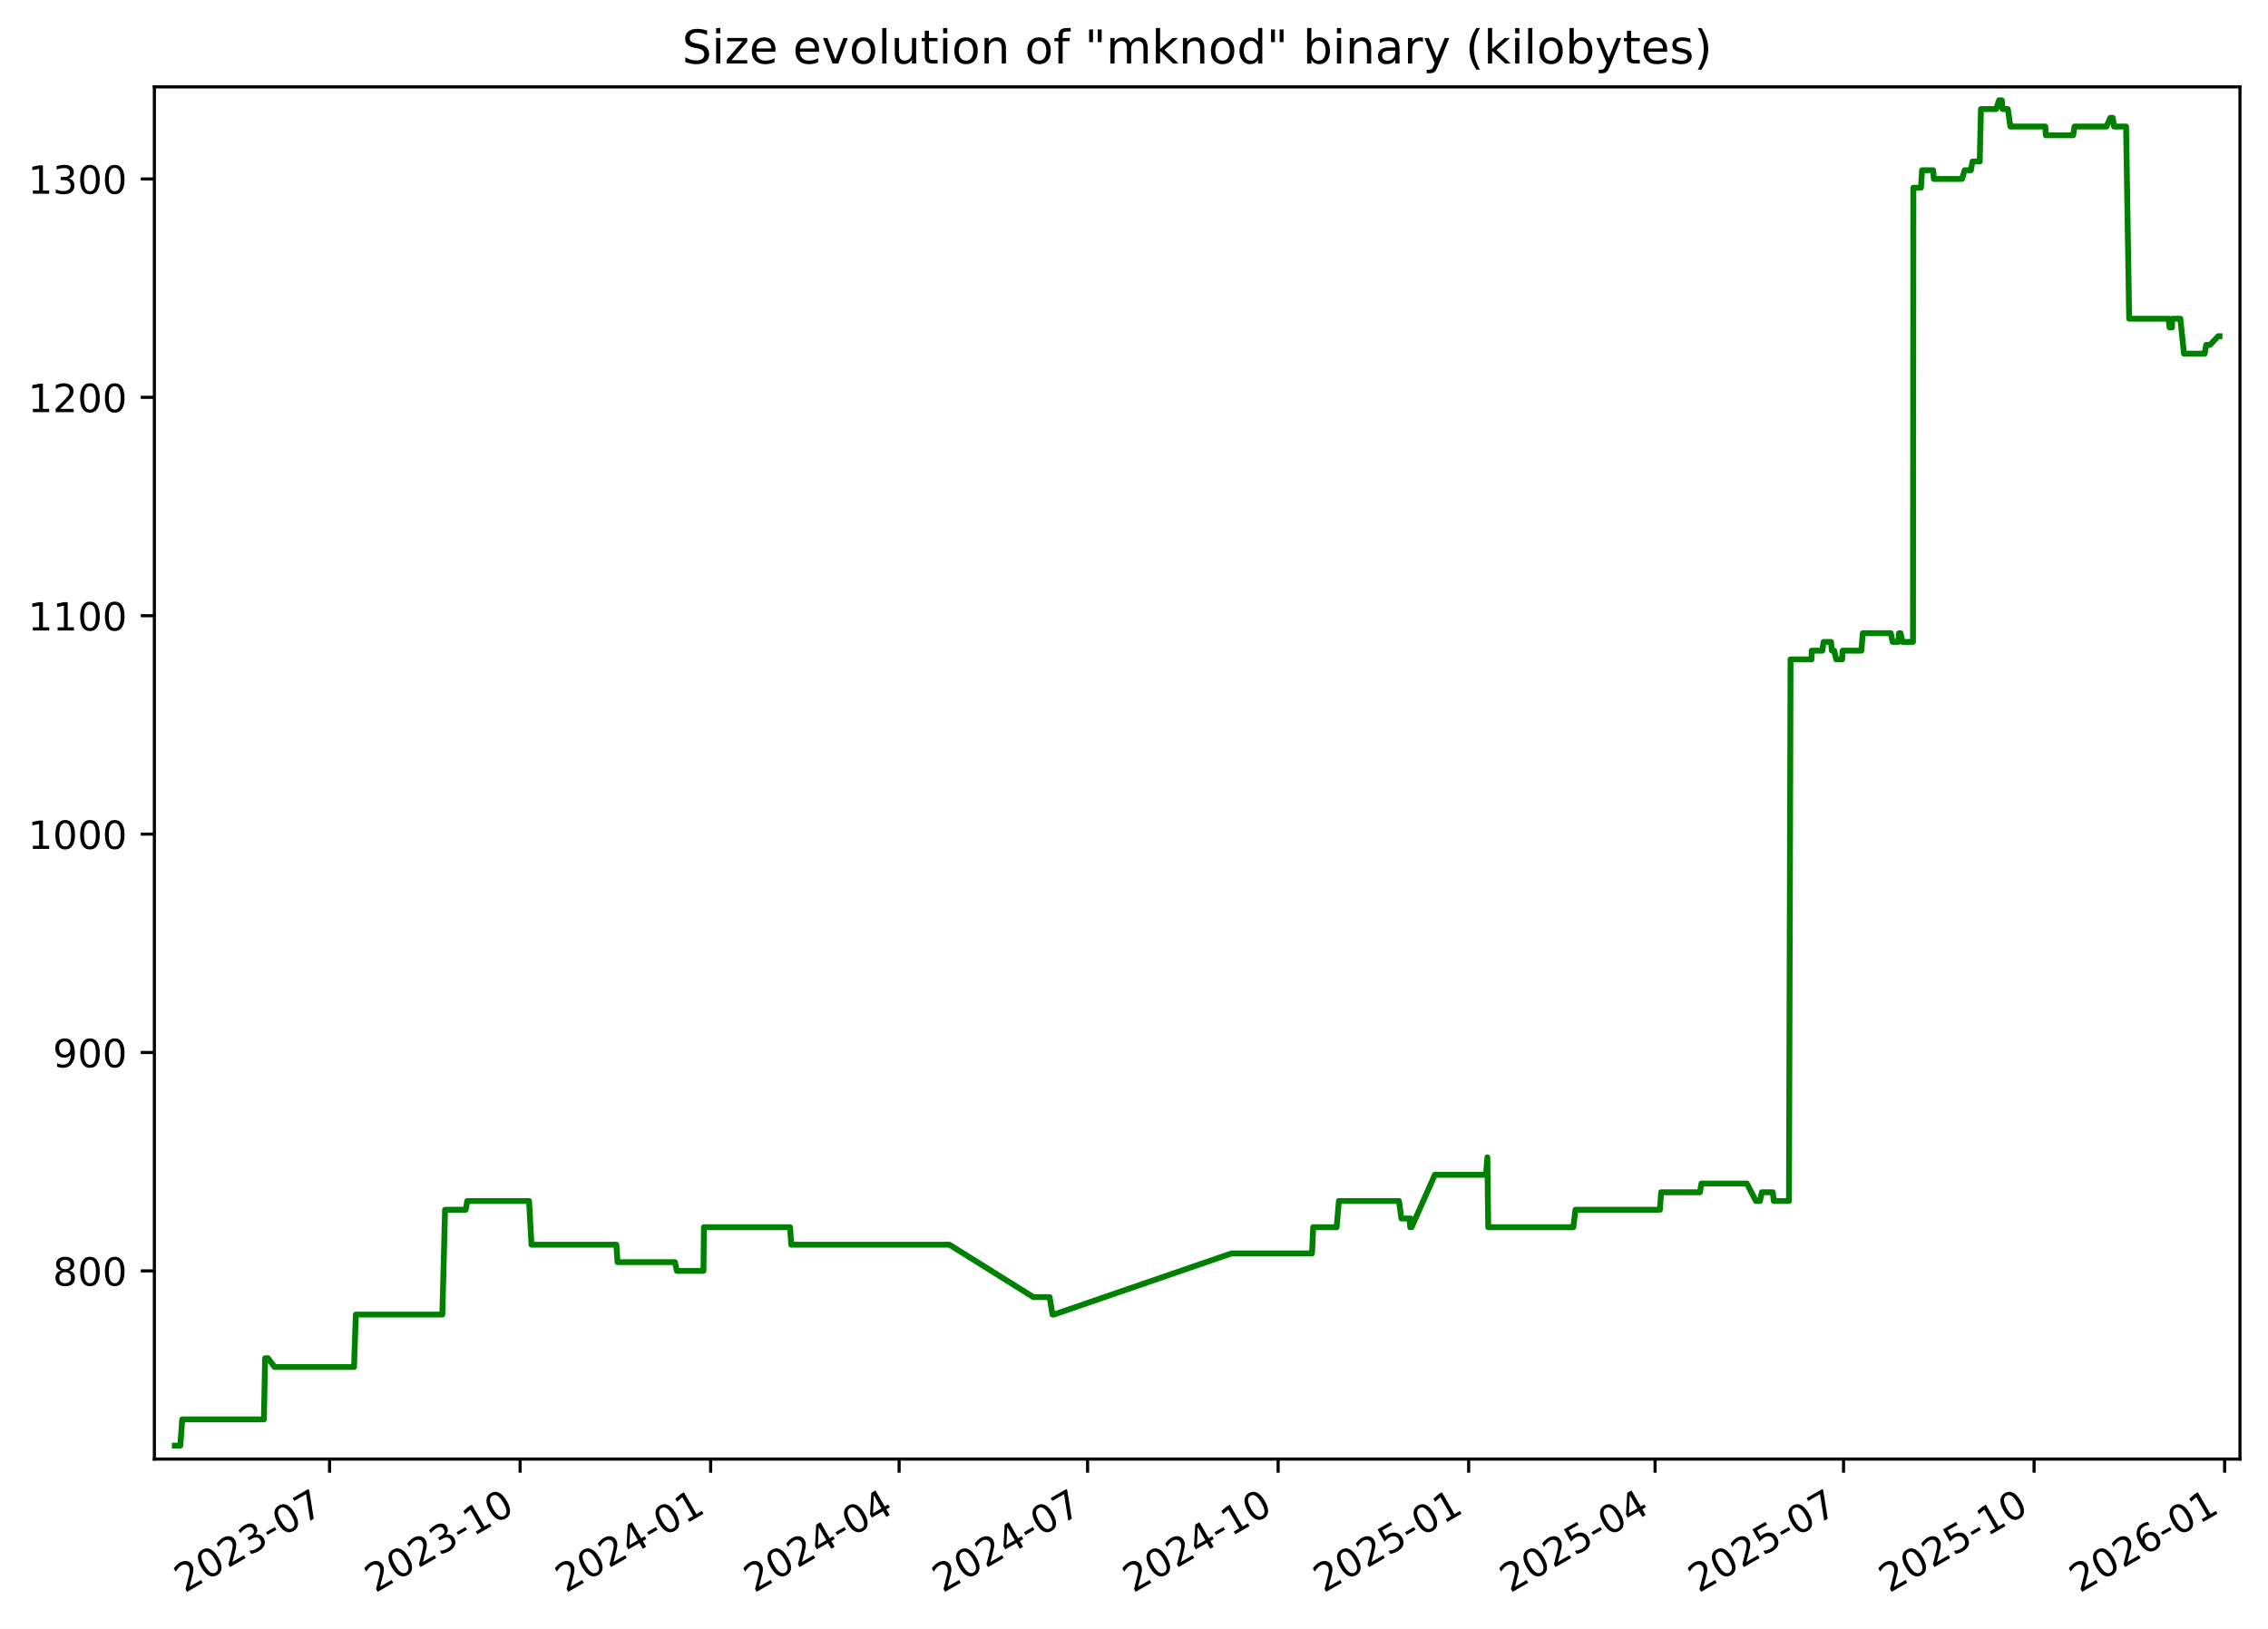
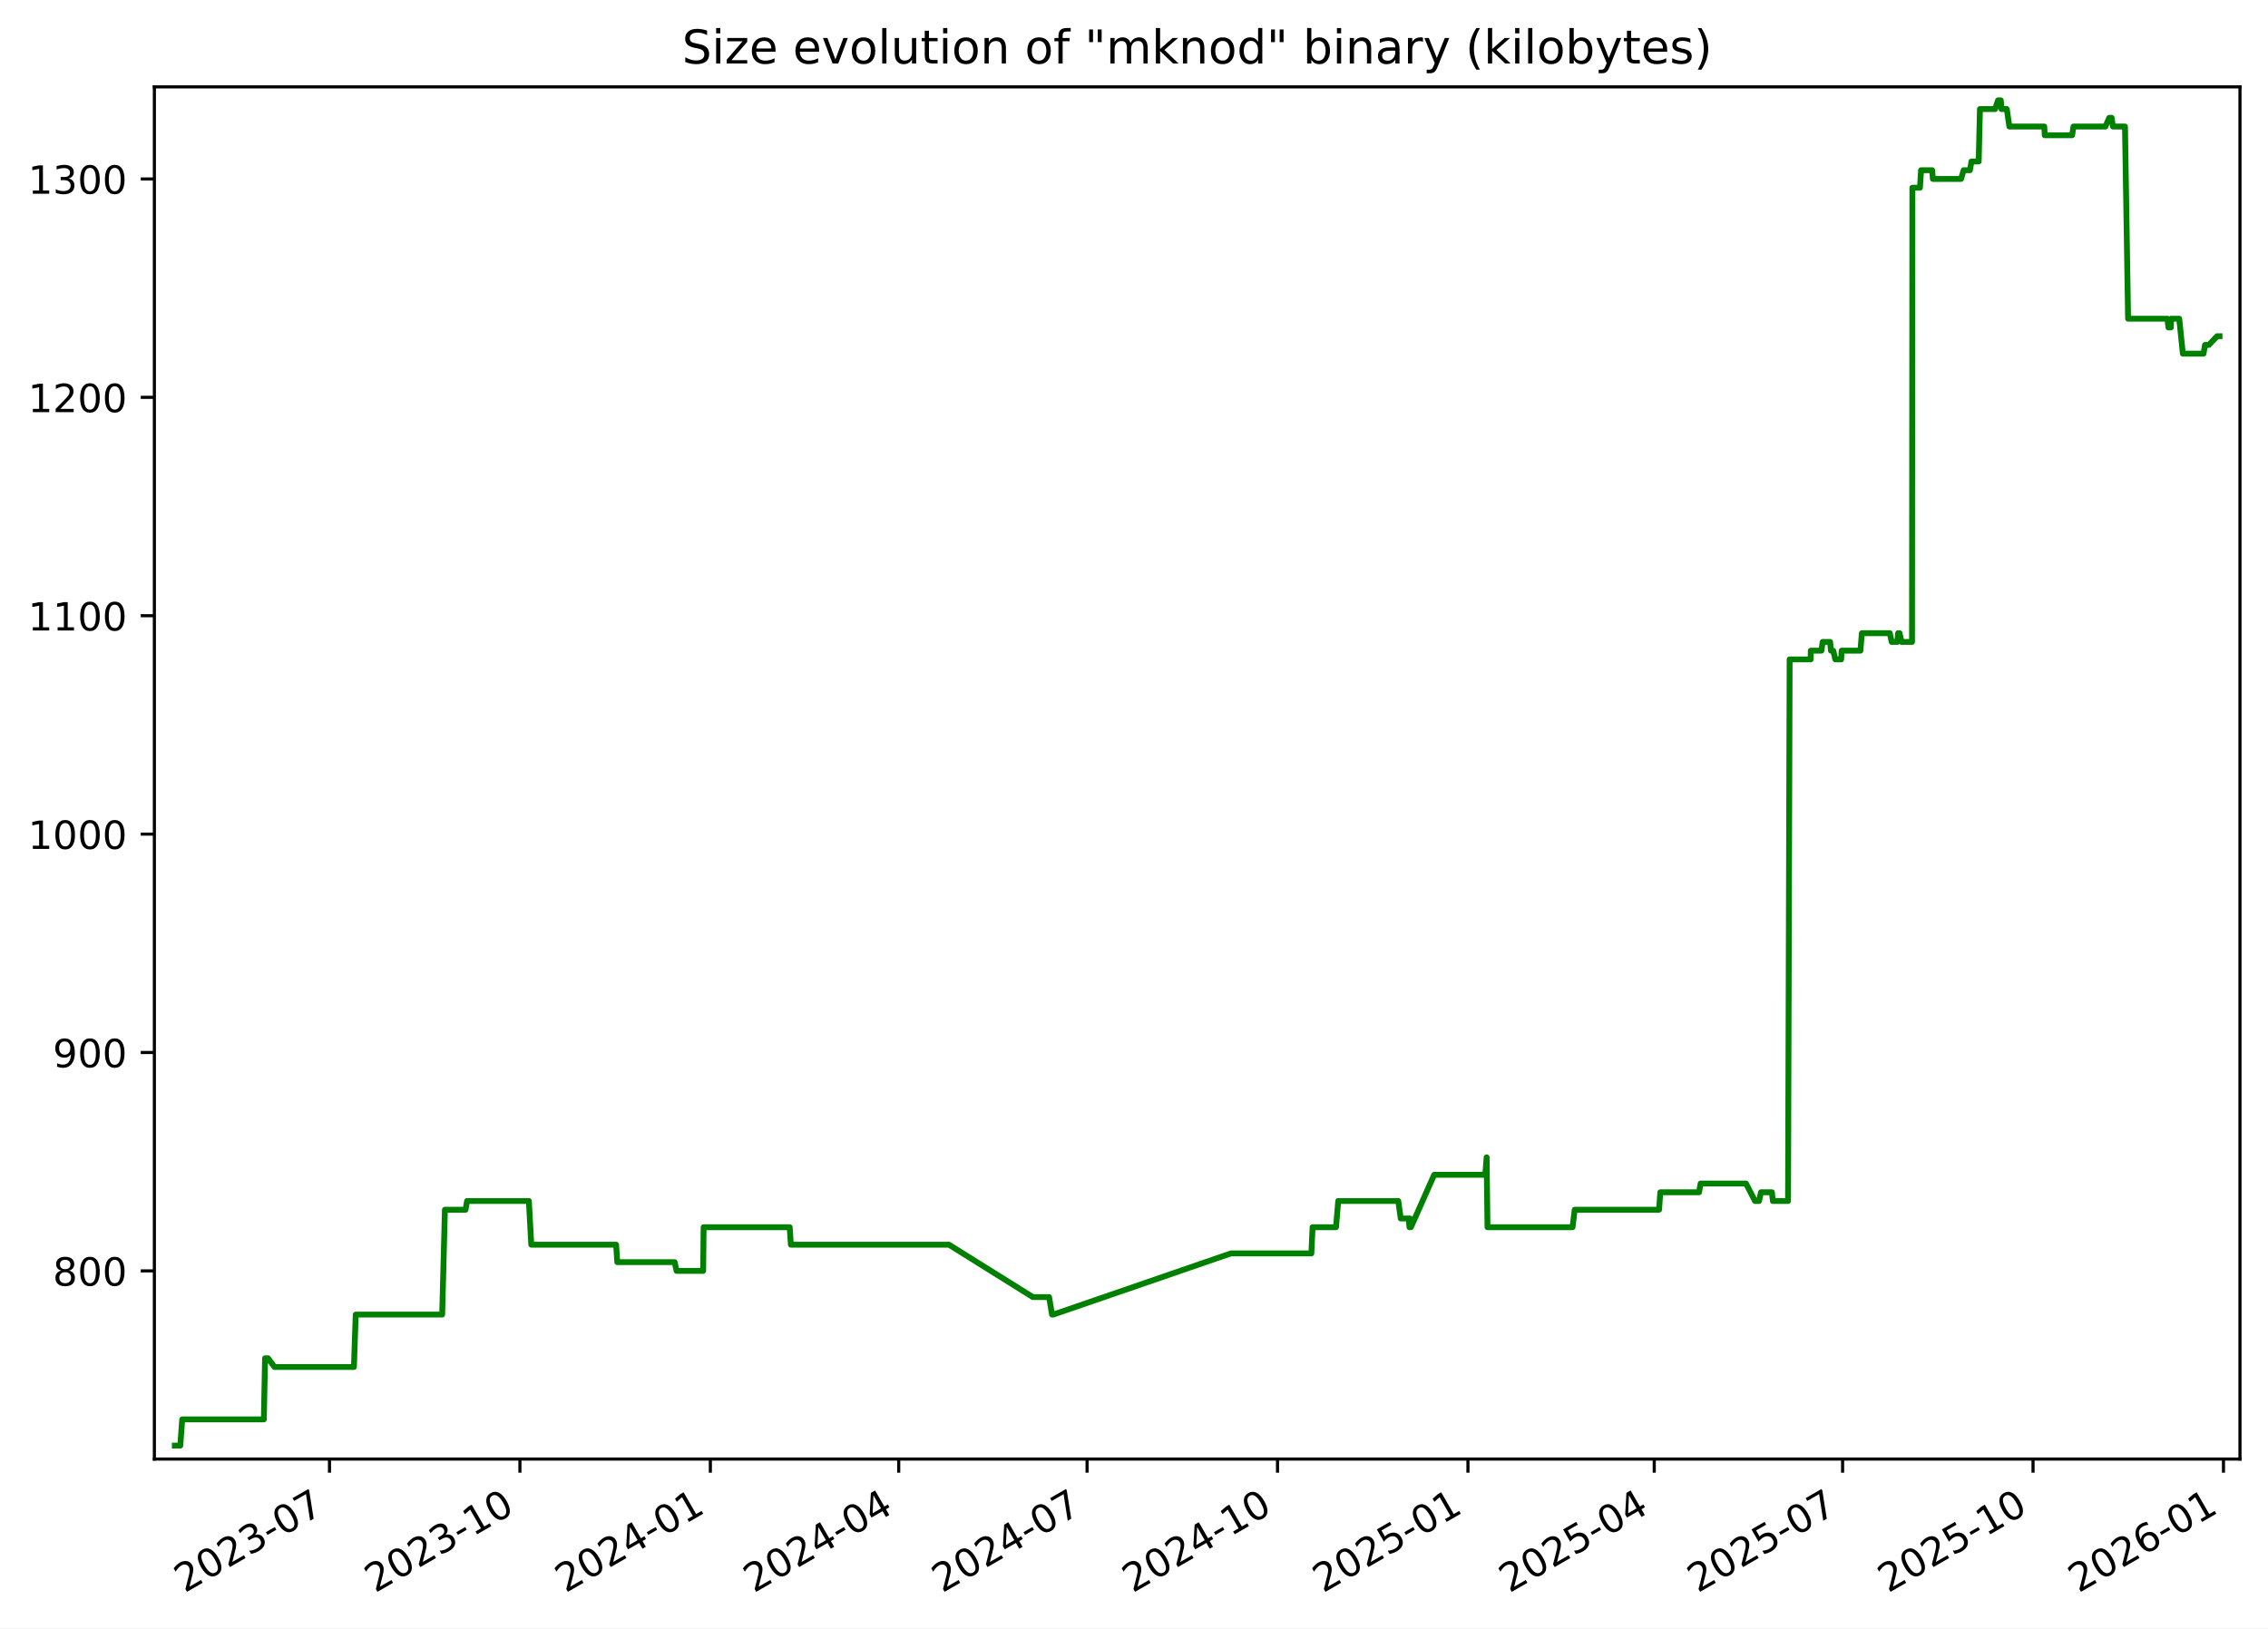
<svg xmlns="http://www.w3.org/2000/svg" xmlns:xlink="http://www.w3.org/1999/xlink" width="582.53pt" height="418.303pt" viewBox="0 0 582.53 418.303" version="1.1">
  <defs>
    <style type="text/css">*{stroke-linejoin: round; stroke-linecap: butt}</style>
  </defs>
  <g id="figure_1">
    <g id="patch_1">
      <path d="M -0 418.303  L 582.53 418.303  L 582.53 0  L -0 0  z " style="fill: #ffffff" />
    </g>
    <g id="axes_1">
      <g id="patch_2">
        <path d="M 39.65 374.83  L 575.33 374.83  L 575.33 22.318  L 39.65 22.318  z " style="fill: #ffffff" />
      </g>
      <g id="matplotlib.axis_1">
        <g id="xtick_1">
          <g id="line2d_1">
            <defs>
-               <path id="m77b5cf4327" d="M 0 0  L 0 3.5  " style="stroke: #000000; stroke-width: 0.8" />
+               <path id="m30f17a9d80" d="M 0 0  L 0 3.5  " style="stroke: #000000; stroke-width: 0.8" />
            </defs>
            <g>
-               <use xlink:href="#m77b5cf4327" x="84.65" y="374.83" style="stroke: #000000; stroke-width: 0.8" />
+               <use xlink:href="#m30f17a9d80" x="84.627" y="374.83" style="stroke: #000000; stroke-width: 0.8" />
            </g>
          </g>
          <g id="text_1">
-             <g transform="translate(47.42489 409.302) rotate(-30) scale(0.1 -0.1)">
+             <g transform="translate(47.40258 409.302) rotate(-30) scale(0.1 -0.1)">
              <defs>
                <path id="DejaVuSans-32" d="M 1228 531  L 3431 531  L 3431 0  L 469 0  L 469 531  Q 828 903 1448 1529  Q 2069 2156 2228 2338  Q 2531 2678 2651 2914  Q 2772 3150 2772 3378  Q 2772 3750 2511 3984  Q 2250 4219 1831 4219  Q 1534 4219 1204 4116  Q 875 4013 500 3803  L 500 4441  Q 881 4594 1212 4672  Q 1544 4750 1819 4750  Q 2544 4750 2975 4387  Q 3406 4025 3406 3419  Q 3406 3131 3298 2873  Q 3191 2616 2906 2266  Q 2828 2175 2409 1742  Q 1991 1309 1228 531  z " transform="scale(0.015625)" />
                <path id="DejaVuSans-30" d="M 2034 4250  Q 1547 4250 1301 3770  Q 1056 3291 1056 2328  Q 1056 1369 1301 889  Q 1547 409 2034 409  Q 2525 409 2770 889  Q 3016 1369 3016 2328  Q 3016 3291 2770 3770  Q 2525 4250 2034 4250  z M 2034 4750  Q 2819 4750 3233 4129  Q 3647 3509 3647 2328  Q 3647 1150 3233 529  Q 2819 -91 2034 -91  Q 1250 -91 836 529  Q 422 1150 422 2328  Q 422 3509 836 4129  Q 1250 4750 2034 4750  z " transform="scale(0.015625)" />
                <path id="DejaVuSans-33" d="M 2597 2516  Q 3050 2419 3304 2112  Q 3559 1806 3559 1356  Q 3559 666 3084 287  Q 2609 -91 1734 -91  Q 1441 -91 1130 -33  Q 819 25 488 141  L 488 750  Q 750 597 1062 519  Q 1375 441 1716 441  Q 2309 441 2620 675  Q 2931 909 2931 1356  Q 2931 1769 2642 2001  Q 2353 2234 1838 2234  L 1294 2234  L 1294 2753  L 1863 2753  Q 2328 2753 2575 2939  Q 2822 3125 2822 3475  Q 2822 3834 2567 4026  Q 2313 4219 1838 4219  Q 1578 4219 1281 4162  Q 984 4106 628 3988  L 628 4550  Q 988 4650 1302 4700  Q 1616 4750 1894 4750  Q 2613 4750 3031 4423  Q 3450 4097 3450 3541  Q 3450 3153 3228 2886  Q 3006 2619 2597 2516  z " transform="scale(0.015625)" />
                <path id="DejaVuSans-2d" d="M 313 2009  L 1997 2009  L 1997 1497  L 313 1497  L 313 2009  z " transform="scale(0.015625)" />
                <path id="DejaVuSans-37" d="M 525 4666  L 3525 4666  L 3525 4397  L 1831 0  L 1172 0  L 2766 4134  L 525 4134  L 525 4666  z " transform="scale(0.015625)" />
              </defs>
              <use xlink:href="#DejaVuSans-32" />
              <use xlink:href="#DejaVuSans-30" x="63.623" />
              <use xlink:href="#DejaVuSans-32" x="127.246" />
              <use xlink:href="#DejaVuSans-33" x="190.869" />
              <use xlink:href="#DejaVuSans-2d" x="254.492" />
              <use xlink:href="#DejaVuSans-30" x="290.576" />
              <use xlink:href="#DejaVuSans-37" x="354.199" />
            </g>
          </g>
        </g>
        <g id="xtick_2">
          <g id="line2d_2">
            <g>
-               <use xlink:href="#m77b5cf4327" x="133.59" y="374.83" style="stroke: #000000; stroke-width: 0.8" />
+               <use xlink:href="#m30f17a9d80" x="133.54" y="374.83" style="stroke: #000000; stroke-width: 0.8" />
            </g>
          </g>
          <g id="text_2">
-             <g transform="translate(96.3647 409.302) rotate(-30) scale(0.1 -0.1)">
+             <g transform="translate(96.31493 409.302) rotate(-30) scale(0.1 -0.1)">
              <defs>
                <path id="DejaVuSans-31" d="M 794 531  L 1825 531  L 1825 4091  L 703 3866  L 703 4441  L 1819 4666  L 2450 4666  L 2450 531  L 3481 531  L 3481 0  L 794 0  L 794 531  z " transform="scale(0.015625)" />
              </defs>
              <use xlink:href="#DejaVuSans-32" />
              <use xlink:href="#DejaVuSans-30" x="63.623" />
              <use xlink:href="#DejaVuSans-32" x="127.246" />
              <use xlink:href="#DejaVuSans-33" x="190.869" />
              <use xlink:href="#DejaVuSans-2d" x="254.492" />
              <use xlink:href="#DejaVuSans-31" x="290.576" />
              <use xlink:href="#DejaVuSans-30" x="354.199" />
            </g>
          </g>
        </g>
        <g id="xtick_3">
          <g id="line2d_3">
            <g>
-               <use xlink:href="#m77b5cf4327" x="182.529" y="374.83" style="stroke: #000000; stroke-width: 0.8" />
+               <use xlink:href="#m30f17a9d80" x="182.452" y="374.83" style="stroke: #000000; stroke-width: 0.8" />
            </g>
          </g>
          <g id="text_3">
-             <g transform="translate(145.3045 409.302) rotate(-30) scale(0.1 -0.1)">
+             <g transform="translate(145.2273 409.302) rotate(-30) scale(0.1 -0.1)">
              <defs>
                <path id="DejaVuSans-34" d="M 2419 4116  L 825 1625  L 2419 1625  L 2419 4116  z M 2253 4666  L 3047 4666  L 3047 1625  L 3713 1625  L 3713 1100  L 3047 1100  L 3047 0  L 2419 0  L 2419 1100  L 313 1100  L 313 1709  L 2253 4666  z " transform="scale(0.015625)" />
              </defs>
              <use xlink:href="#DejaVuSans-32" />
              <use xlink:href="#DejaVuSans-30" x="63.623" />
              <use xlink:href="#DejaVuSans-32" x="127.246" />
              <use xlink:href="#DejaVuSans-34" x="190.869" />
              <use xlink:href="#DejaVuSans-2d" x="254.492" />
              <use xlink:href="#DejaVuSans-30" x="290.576" />
              <use xlink:href="#DejaVuSans-31" x="354.199" />
            </g>
          </g>
        </g>
        <g id="xtick_4">
          <g id="line2d_4">
            <g>
-               <use xlink:href="#m77b5cf4327" x="230.937" y="374.83" style="stroke: #000000; stroke-width: 0.8" />
+               <use xlink:href="#m30f17a9d80" x="230.833" y="374.83" style="stroke: #000000; stroke-width: 0.8" />
            </g>
          </g>
          <g id="text_4">
-             <g transform="translate(193.7124 409.302) rotate(-30) scale(0.1 -0.1)">
+             <g transform="translate(193.608 409.302) rotate(-30) scale(0.1 -0.1)">
              <use xlink:href="#DejaVuSans-32" />
              <use xlink:href="#DejaVuSans-30" x="63.623" />
              <use xlink:href="#DejaVuSans-32" x="127.246" />
              <use xlink:href="#DejaVuSans-34" x="190.869" />
              <use xlink:href="#DejaVuSans-2d" x="254.492" />
              <use xlink:href="#DejaVuSans-30" x="290.576" />
              <use xlink:href="#DejaVuSans-34" x="354.199" />
            </g>
          </g>
        </g>
        <g id="xtick_5">
          <g id="line2d_5">
            <g>
-               <use xlink:href="#m77b5cf4327" x="279.345" y="374.83" style="stroke: #000000; stroke-width: 0.8" />
+               <use xlink:href="#m30f17a9d80" x="279.213" y="374.83" style="stroke: #000000; stroke-width: 0.8" />
            </g>
          </g>
          <g id="text_5">
-             <g transform="translate(242.1202 409.302) rotate(-30) scale(0.1 -0.1)">
+             <g transform="translate(241.9887 409.302) rotate(-30) scale(0.1 -0.1)">
              <use xlink:href="#DejaVuSans-32" />
              <use xlink:href="#DejaVuSans-30" x="63.623" />
              <use xlink:href="#DejaVuSans-32" x="127.246" />
              <use xlink:href="#DejaVuSans-34" x="190.869" />
              <use xlink:href="#DejaVuSans-2d" x="254.492" />
              <use xlink:href="#DejaVuSans-30" x="290.576" />
              <use xlink:href="#DejaVuSans-37" x="354.199" />
            </g>
          </g>
        </g>
        <g id="xtick_6">
          <g id="line2d_6">
            <g>
-               <use xlink:href="#m77b5cf4327" x="328.285" y="374.83" style="stroke: #000000; stroke-width: 0.8" />
+               <use xlink:href="#m30f17a9d80" x="328.126" y="374.83" style="stroke: #000000; stroke-width: 0.8" />
            </g>
          </g>
          <g id="text_6">
-             <g transform="translate(291.06 409.302) rotate(-30) scale(0.1 -0.1)">
+             <g transform="translate(290.901 409.302) rotate(-30) scale(0.1 -0.1)">
              <use xlink:href="#DejaVuSans-32" />
              <use xlink:href="#DejaVuSans-30" x="63.623" />
              <use xlink:href="#DejaVuSans-32" x="127.246" />
              <use xlink:href="#DejaVuSans-34" x="190.869" />
              <use xlink:href="#DejaVuSans-2d" x="254.492" />
              <use xlink:href="#DejaVuSans-31" x="290.576" />
              <use xlink:href="#DejaVuSans-30" x="354.199" />
            </g>
          </g>
        </g>
        <g id="xtick_7">
          <g id="line2d_7">
            <g>
-               <use xlink:href="#m77b5cf4327" x="377.225" y="374.83" style="stroke: #000000; stroke-width: 0.8" />
+               <use xlink:href="#m30f17a9d80" x="377.038" y="374.83" style="stroke: #000000; stroke-width: 0.8" />
            </g>
          </g>
          <g id="text_7">
-             <g transform="translate(339.9998 409.302) rotate(-30) scale(0.1 -0.1)">
+             <g transform="translate(339.8134 409.302) rotate(-30) scale(0.1 -0.1)">
              <defs>
                <path id="DejaVuSans-35" d="M 691 4666  L 3169 4666  L 3169 4134  L 1269 4134  L 1269 2991  Q 1406 3038 1543 3061  Q 1681 3084 1819 3084  Q 2600 3084 3056 2656  Q 3513 2228 3513 1497  Q 3513 744 3044 326  Q 2575 -91 1722 -91  Q 1428 -91 1123 -41  Q 819 9 494 109  L 494 744  Q 775 591 1075 516  Q 1375 441 1709 441  Q 2250 441 2565 725  Q 2881 1009 2881 1497  Q 2881 1984 2565 2268  Q 2250 2553 1709 2553  Q 1456 2553 1204 2497  Q 953 2441 691 2322  L 691 4666  z " transform="scale(0.015625)" />
              </defs>
              <use xlink:href="#DejaVuSans-32" />
              <use xlink:href="#DejaVuSans-30" x="63.623" />
              <use xlink:href="#DejaVuSans-32" x="127.246" />
              <use xlink:href="#DejaVuSans-35" x="190.869" />
              <use xlink:href="#DejaVuSans-2d" x="254.492" />
              <use xlink:href="#DejaVuSans-30" x="290.576" />
              <use xlink:href="#DejaVuSans-31" x="354.199" />
            </g>
          </g>
        </g>
        <g id="xtick_8">
          <g id="line2d_8">
            <g>
-               <use xlink:href="#m77b5cf4327" x="425.101" y="374.83" style="stroke: #000000; stroke-width: 0.8" />
+               <use xlink:href="#m30f17a9d80" x="424.887" y="374.83" style="stroke: #000000; stroke-width: 0.8" />
            </g>
          </g>
          <g id="text_8">
-             <g transform="translate(387.8757 409.302) rotate(-30) scale(0.1 -0.1)">
+             <g transform="translate(387.6624 409.302) rotate(-30) scale(0.1 -0.1)">
              <use xlink:href="#DejaVuSans-32" />
              <use xlink:href="#DejaVuSans-30" x="63.623" />
              <use xlink:href="#DejaVuSans-32" x="127.246" />
              <use xlink:href="#DejaVuSans-35" x="190.869" />
              <use xlink:href="#DejaVuSans-2d" x="254.492" />
              <use xlink:href="#DejaVuSans-30" x="290.576" />
              <use xlink:href="#DejaVuSans-34" x="354.199" />
            </g>
          </g>
        </g>
        <g id="xtick_9">
          <g id="line2d_9">
            <g>
-               <use xlink:href="#m77b5cf4327" x="473.508" y="374.83" style="stroke: #000000; stroke-width: 0.8" />
+               <use xlink:href="#m30f17a9d80" x="473.268" y="374.83" style="stroke: #000000; stroke-width: 0.8" />
            </g>
          </g>
          <g id="text_9">
-             <g transform="translate(436.2836 409.302) rotate(-30) scale(0.1 -0.1)">
+             <g transform="translate(436.0431 409.302) rotate(-30) scale(0.1 -0.1)">
              <use xlink:href="#DejaVuSans-32" />
              <use xlink:href="#DejaVuSans-30" x="63.623" />
              <use xlink:href="#DejaVuSans-32" x="127.246" />
              <use xlink:href="#DejaVuSans-35" x="190.869" />
              <use xlink:href="#DejaVuSans-2d" x="254.492" />
              <use xlink:href="#DejaVuSans-30" x="290.576" />
              <use xlink:href="#DejaVuSans-37" x="354.199" />
            </g>
          </g>
        </g>
        <g id="xtick_10">
          <g id="line2d_10">
            <g>
-               <use xlink:href="#m77b5cf4327" x="522.448" y="374.83" style="stroke: #000000; stroke-width: 0.8" />
+               <use xlink:href="#m30f17a9d80" x="522.18" y="374.83" style="stroke: #000000; stroke-width: 0.8" />
            </g>
          </g>
          <g id="text_10">
-             <g transform="translate(485.2234 409.302) rotate(-30) scale(0.1 -0.1)">
+             <g transform="translate(484.9554 409.302) rotate(-30) scale(0.1 -0.1)">
              <use xlink:href="#DejaVuSans-32" />
              <use xlink:href="#DejaVuSans-30" x="63.623" />
              <use xlink:href="#DejaVuSans-32" x="127.246" />
              <use xlink:href="#DejaVuSans-35" x="190.869" />
              <use xlink:href="#DejaVuSans-2d" x="254.492" />
              <use xlink:href="#DejaVuSans-31" x="290.576" />
              <use xlink:href="#DejaVuSans-30" x="354.199" />
            </g>
          </g>
        </g>
        <g id="xtick_11">
          <g id="line2d_11">
            <g>
-               <use xlink:href="#m77b5cf4327" x="571.388" y="374.83" style="stroke: #000000; stroke-width: 0.8" />
+               <use xlink:href="#m30f17a9d80" x="571.093" y="374.83" style="stroke: #000000; stroke-width: 0.8" />
            </g>
          </g>
          <g id="text_11">
-             <g transform="translate(534.1632 409.302) rotate(-30) scale(0.1 -0.1)">
+             <g transform="translate(533.8678 409.302) rotate(-30) scale(0.1 -0.1)">
              <defs>
                <path id="DejaVuSans-36" d="M 2113 2584  Q 1688 2584 1439 2293  Q 1191 2003 1191 1497  Q 1191 994 1439 701  Q 1688 409 2113 409  Q 2538 409 2786 701  Q 3034 994 3034 1497  Q 3034 2003 2786 2293  Q 2538 2584 2113 2584  z M 3366 4563  L 3366 3988  Q 3128 4100 2886 4159  Q 2644 4219 2406 4219  Q 1781 4219 1451 3797  Q 1122 3375 1075 2522  Q 1259 2794 1537 2939  Q 1816 3084 2150 3084  Q 2853 3084 3261 2657  Q 3669 2231 3669 1497  Q 3669 778 3244 343  Q 2819 -91 2113 -91  Q 1303 -91 875 529  Q 447 1150 447 2328  Q 447 3434 972 4092  Q 1497 4750 2381 4750  Q 2619 4750 2861 4703  Q 3103 4656 3366 4563  z " transform="scale(0.015625)" />
              </defs>
              <use xlink:href="#DejaVuSans-32" />
              <use xlink:href="#DejaVuSans-30" x="63.623" />
              <use xlink:href="#DejaVuSans-32" x="127.246" />
              <use xlink:href="#DejaVuSans-36" x="190.869" />
              <use xlink:href="#DejaVuSans-2d" x="254.492" />
              <use xlink:href="#DejaVuSans-30" x="290.576" />
              <use xlink:href="#DejaVuSans-31" x="354.199" />
            </g>
          </g>
        </g>
      </g>
      <g id="matplotlib.axis_2">
        <g id="ytick_1">
          <g id="line2d_12">
            <defs>
-               <path id="m87033169fd" d="M 0 0  L -3.5 0  " style="stroke: #000000; stroke-width: 0.8" />
+               <path id="m7d4cd445e7" d="M 0 0  L -3.5 0  " style="stroke: #000000; stroke-width: 0.8" />
            </defs>
            <g>
-               <use xlink:href="#m87033169fd" x="39.65" y="326.491" style="stroke: #000000; stroke-width: 0.8" />
+               <use xlink:href="#m7d4cd445e7" x="39.65" y="326.491" style="stroke: #000000; stroke-width: 0.8" />
            </g>
          </g>
          <g id="text_12">
            <g transform="translate(13.5625 330.2902) scale(0.1 -0.1)">
              <defs>
                <path id="DejaVuSans-38" d="M 2034 2216  Q 1584 2216 1326 1975  Q 1069 1734 1069 1313  Q 1069 891 1326 650  Q 1584 409 2034 409  Q 2484 409 2743 651  Q 3003 894 3003 1313  Q 3003 1734 2745 1975  Q 2488 2216 2034 2216  z M 1403 2484  Q 997 2584 770 2862  Q 544 3141 544 3541  Q 544 4100 942 4425  Q 1341 4750 2034 4750  Q 2731 4750 3128 4425  Q 3525 4100 3525 3541  Q 3525 3141 3298 2862  Q 3072 2584 2669 2484  Q 3125 2378 3379 2068  Q 3634 1759 3634 1313  Q 3634 634 3220 271  Q 2806 -91 2034 -91  Q 1263 -91 848 271  Q 434 634 434 1313  Q 434 1759 690 2068  Q 947 2378 1403 2484  z M 1172 3481  Q 1172 3119 1398 2916  Q 1625 2713 2034 2713  Q 2441 2713 2670 2916  Q 2900 3119 2900 3481  Q 2900 3844 2670 4047  Q 2441 4250 2034 4250  Q 1625 4250 1398 4047  Q 1172 3844 1172 3481  z " transform="scale(0.015625)" />
              </defs>
              <use xlink:href="#DejaVuSans-38" />
              <use xlink:href="#DejaVuSans-30" x="63.623" />
              <use xlink:href="#DejaVuSans-30" x="127.246" />
            </g>
          </g>
        </g>
        <g id="ytick_2">
          <g id="line2d_13">
            <g>
-               <use xlink:href="#m87033169fd" x="39.65" y="270.387" style="stroke: #000000; stroke-width: 0.8" />
+               <use xlink:href="#m7d4cd445e7" x="39.65" y="270.387" style="stroke: #000000; stroke-width: 0.8" />
            </g>
          </g>
          <g id="text_13">
            <g transform="translate(13.5625 274.1863) scale(0.1 -0.1)">
              <defs>
                <path id="DejaVuSans-39" d="M 703 97  L 703 672  Q 941 559 1184 500  Q 1428 441 1663 441  Q 2288 441 2617 861  Q 2947 1281 2994 2138  Q 2813 1869 2534 1725  Q 2256 1581 1919 1581  Q 1219 1581 811 2004  Q 403 2428 403 3163  Q 403 3881 828 4315  Q 1253 4750 1959 4750  Q 2769 4750 3195 4129  Q 3622 3509 3622 2328  Q 3622 1225 3098 567  Q 2575 -91 1691 -91  Q 1453 -91 1209 -44  Q 966 3 703 97  z M 1959 2075  Q 2384 2075 2632 2365  Q 2881 2656 2881 3163  Q 2881 3666 2632 3958  Q 2384 4250 1959 4250  Q 1534 4250 1286 3958  Q 1038 3666 1038 3163  Q 1038 2656 1286 2365  Q 1534 2075 1959 2075  z " transform="scale(0.015625)" />
              </defs>
              <use xlink:href="#DejaVuSans-39" />
              <use xlink:href="#DejaVuSans-30" x="63.623" />
              <use xlink:href="#DejaVuSans-30" x="127.246" />
            </g>
          </g>
        </g>
        <g id="ytick_3">
          <g id="line2d_14">
            <g>
-               <use xlink:href="#m87033169fd" x="39.65" y="214.283" style="stroke: #000000; stroke-width: 0.8" />
+               <use xlink:href="#m7d4cd445e7" x="39.65" y="214.283" style="stroke: #000000; stroke-width: 0.8" />
            </g>
          </g>
          <g id="text_14">
            <g transform="translate(7.2 218.0824) scale(0.1 -0.1)">
              <use xlink:href="#DejaVuSans-31" />
              <use xlink:href="#DejaVuSans-30" x="63.623" />
              <use xlink:href="#DejaVuSans-30" x="127.246" />
              <use xlink:href="#DejaVuSans-30" x="190.869" />
            </g>
          </g>
        </g>
        <g id="ytick_4">
          <g id="line2d_15">
            <g>
-               <use xlink:href="#m87033169fd" x="39.65" y="158.179" style="stroke: #000000; stroke-width: 0.8" />
+               <use xlink:href="#m7d4cd445e7" x="39.65" y="158.179" style="stroke: #000000; stroke-width: 0.8" />
            </g>
          </g>
          <g id="text_15">
            <g transform="translate(7.2 161.9785) scale(0.1 -0.1)">
              <use xlink:href="#DejaVuSans-31" />
              <use xlink:href="#DejaVuSans-31" x="63.623" />
              <use xlink:href="#DejaVuSans-30" x="127.246" />
              <use xlink:href="#DejaVuSans-30" x="190.869" />
            </g>
          </g>
        </g>
        <g id="ytick_5">
          <g id="line2d_16">
            <g>
-               <use xlink:href="#m87033169fd" x="39.65" y="102.075" style="stroke: #000000; stroke-width: 0.8" />
+               <use xlink:href="#m7d4cd445e7" x="39.65" y="102.075" style="stroke: #000000; stroke-width: 0.8" />
            </g>
          </g>
          <g id="text_16">
            <g transform="translate(7.2 105.8746) scale(0.1 -0.1)">
              <use xlink:href="#DejaVuSans-31" />
              <use xlink:href="#DejaVuSans-32" x="63.623" />
              <use xlink:href="#DejaVuSans-30" x="127.246" />
              <use xlink:href="#DejaVuSans-30" x="190.869" />
            </g>
          </g>
        </g>
        <g id="ytick_6">
          <g id="line2d_17">
            <g>
-               <use xlink:href="#m87033169fd" x="39.65" y="45.972" style="stroke: #000000; stroke-width: 0.8" />
+               <use xlink:href="#m7d4cd445e7" x="39.65" y="45.972" style="stroke: #000000; stroke-width: 0.8" />
            </g>
          </g>
          <g id="text_17">
            <g transform="translate(7.2 49.77075) scale(0.1 -0.1)">
              <use xlink:href="#DejaVuSans-31" />
              <use xlink:href="#DejaVuSans-33" x="63.623" />
              <use xlink:href="#DejaVuSans-30" x="127.246" />
              <use xlink:href="#DejaVuSans-30" x="190.869" />
            </g>
          </g>
        </g>
      </g>
      <g id="line2d_18">
-         <path d="M 44.902 371.374  L 46.31 371.374  L 46.803 364.642  L 67.783 364.642  L 68.094 348.933  L 68.855 348.933  L 70.513 351.177  L 90.932 351.177  L 91.395 337.712  L 113.614 337.712  L 114.314 310.782  L 119.615 310.782  L 120.006 308.538  L 135.893 308.538  L 136.51 319.759  L 158.309 319.759  L 158.613 324.247  L 173.359 324.247  L 173.853 326.491  L 180.683 326.491  L 180.798 315.27  L 202.922 315.27  L 203.221 319.759  L 243.854 319.759  L 265.414 333.223  L 269.587 333.223  L 270.336 337.712  L 270.66 337.712  L 316.308 322.003  L 336.986 322.003  L 337.295 315.27  L 343.317 315.27  L 343.892 308.538  L 359.325 308.538  L 359.95 313.026  L 362.028 313.026  L 362.197 315.27  L 362.314 313.026  L 362.569 315.27  L 368.544 301.805  L 381.669 301.805  L 382.024 297.317  L 382.247 315.27  L 404.103 315.27  L 404.662 310.782  L 426.345 310.782  L 426.658 306.294  L 436.621 306.294  L 437.01 304.049  L 448.678 304.049  L 451.003 308.538  L 452.039 308.538  L 452.528 306.294  L 455.336 306.294  L 455.592 308.538  L 459.492 308.538  L 459.896 169.4  L 465.305 169.4  L 465.329 167.156  L 468.061 167.156  L 468.384 164.912  L 470.302 164.912  L 470.508 167.156  L 471.1 167.156  L 471.643 169.4  L 473.142 169.4  L 473.267 167.156  L 478.09 167.156  L 478.455 162.668  L 485.643 162.668  L 486.12 164.912  L 487.577 164.912  L 487.769 162.668  L 488.145 162.668  L 488.647 164.912  L 491.349 164.912  L 491.444 48.216  L 493.392 48.216  L 493.672 43.727  L 496.526 43.727  L 496.708 45.972  L 503.949 45.972  L 504.613 43.727  L 506.225 43.727  L 506.628 41.483  L 508.486 41.483  L 508.802 28.018  L 512.705 28.018  L 513.448 25.774  L 514.162 25.774  L 514.338 28.018  L 515.705 28.018  L 516.365 32.507  L 525.335 32.507  L 525.46 34.751  L 532.493 34.751  L 532.838 32.507  L 541.048 32.507  L 542.036 30.262  L 542.649 30.262  L 542.983 32.507  L 546.079 32.507  L 546.875 81.878  L 556.98 81.878  L 557.243 84.122  L 557.864 84.122  L 557.919 81.878  L 560.018 81.878  L 560.949 90.855  L 566.263 90.855  L 566.652 88.61  L 567.625 88.61  L 569.747 86.366  L 570.078 86.366  L 570.078 86.366  " clip-path="url(#pe21023c159)" style="fill: none; stroke: #008000; stroke-width: 1.5; stroke-linecap: square" />
+         <path d="M 44.902 371.374  L 46.309 371.374  L 46.801 364.642  L 67.77 364.642  L 68.081 348.933  L 68.841 348.933  L 70.498 351.177  L 90.906 351.177  L 91.369 337.712  L 113.575 337.712  L 114.275 310.782  L 119.573 310.782  L 119.964 308.538  L 135.842 308.538  L 136.458 319.759  L 158.245 319.759  L 158.549 324.247  L 173.287 324.247  L 173.781 326.491  L 180.607 326.491  L 180.722 315.27  L 202.833 315.27  L 203.132 319.759  L 243.742 319.759  L 265.29 333.223  L 269.46 333.223  L 270.209 337.712  L 270.533 337.712  L 316.156 322.003  L 336.822 322.003  L 337.131 315.27  L 343.15 315.27  L 343.725 308.538  L 359.149 308.538  L 359.773 313.026  L 361.85 313.026  L 362.019 315.27  L 362.136 313.026  L 362.391 315.27  L 368.362 301.805  L 381.48 301.805  L 381.835 297.317  L 382.058 315.27  L 403.902 315.27  L 404.46 310.782  L 426.131 310.782  L 426.444 306.294  L 436.401 306.294  L 436.79 304.049  L 448.452 304.049  L 450.775 308.538  L 451.81 308.538  L 452.299 306.294  L 455.106 306.294  L 455.361 308.538  L 459.259 308.538  L 459.663 169.4  L 465.069 169.4  L 465.093 167.156  L 467.824 167.156  L 468.146 164.912  L 470.064 164.912  L 470.269 167.156  L 470.86 167.156  L 471.403 169.4  L 472.902 169.4  L 473.027 167.156  L 477.846 167.156  L 478.212 162.668  L 485.396 162.668  L 485.872 164.912  L 487.329 164.912  L 487.52 162.668  L 487.896 162.668  L 488.398 164.912  L 491.098 164.912  L 491.193 48.216  L 493.14 48.216  L 493.42 43.727  L 496.272 43.727  L 496.454 45.972  L 503.691 45.972  L 504.355 43.727  L 505.967 43.727  L 506.369 41.483  L 508.225 41.483  L 508.542 28.018  L 512.442 28.018  L 513.185 25.774  L 513.899 25.774  L 514.075 28.018  L 515.441 28.018  L 516.101 32.507  L 525.066 32.507  L 525.19 34.751  L 532.219 34.751  L 532.564 32.507  L 540.769 32.507  L 541.757 30.262  L 542.37 30.262  L 542.703 32.507  L 545.798 32.507  L 546.594 81.878  L 556.692 81.878  L 556.955 84.122  L 557.576 84.122  L 557.631 81.878  L 559.729 81.878  L 560.659 90.855  L 565.97 90.855  L 566.359 88.61  L 567.332 88.61  L 569.452 86.366  L 570.078 86.366  L 570.078 86.366  " clip-path="url(#p344bab4349)" style="fill: none; stroke: #008000; stroke-width: 1.5; stroke-linecap: square" />
      </g>
      <g id="patch_3">
        <path d="M 39.65 374.83  L 39.65 22.318  " style="fill: none; stroke: #000000; stroke-width: 0.8; stroke-linejoin: miter; stroke-linecap: square" />
      </g>
      <g id="patch_4">
        <path d="M 575.33 374.83  L 575.33 22.318  " style="fill: none; stroke: #000000; stroke-width: 0.8; stroke-linejoin: miter; stroke-linecap: square" />
      </g>
      <g id="patch_5">
        <path d="M 39.65 374.83  L 575.33 374.83  " style="fill: none; stroke: #000000; stroke-width: 0.8; stroke-linejoin: miter; stroke-linecap: square" />
      </g>
      <g id="patch_6">
        <path d="M 39.65 22.318  L 575.33 22.318  " style="fill: none; stroke: #000000; stroke-width: 0.8; stroke-linejoin: miter; stroke-linecap: square" />
      </g>
      <g id="text_18">
        <g transform="translate(175.1928 16.31812) scale(0.12 -0.12)">
          <defs>
            <path id="DejaVuSans-53" d="M 3425 4513  L 3425 3897  Q 3066 4069 2747 4153  Q 2428 4238 2131 4238  Q 1616 4238 1336 4038  Q 1056 3838 1056 3469  Q 1056 3159 1242 3001  Q 1428 2844 1947 2747  L 2328 2669  Q 3034 2534 3370 2195  Q 3706 1856 3706 1288  Q 3706 609 3251 259  Q 2797 -91 1919 -91  Q 1588 -91 1214 -16  Q 841 59 441 206  L 441 856  Q 825 641 1194 531  Q 1563 422 1919 422  Q 2459 422 2753 634  Q 3047 847 3047 1241  Q 3047 1584 2836 1778  Q 2625 1972 2144 2069  L 1759 2144  Q 1053 2284 737 2584  Q 422 2884 422 3419  Q 422 4038 858 4394  Q 1294 4750 2059 4750  Q 2388 4750 2728 4690  Q 3069 4631 3425 4513  z " transform="scale(0.015625)" />
            <path id="DejaVuSans-69" d="M 603 3500  L 1178 3500  L 1178 0  L 603 0  L 603 3500  z M 603 4863  L 1178 4863  L 1178 4134  L 603 4134  L 603 4863  z " transform="scale(0.015625)" />
            <path id="DejaVuSans-7a" d="M 353 3500  L 3084 3500  L 3084 2975  L 922 459  L 3084 459  L 3084 0  L 275 0  L 275 525  L 2438 3041  L 353 3041  L 353 3500  z " transform="scale(0.015625)" />
            <path id="DejaVuSans-65" d="M 3597 1894  L 3597 1613  L 953 1613  Q 991 1019 1311 708  Q 1631 397 2203 397  Q 2534 397 2845 478  Q 3156 559 3463 722  L 3463 178  Q 3153 47 2828 -22  Q 2503 -91 2169 -91  Q 1331 -91 842 396  Q 353 884 353 1716  Q 353 2575 817 3079  Q 1281 3584 2069 3584  Q 2775 3584 3186 3129  Q 3597 2675 3597 1894  z M 3022 2063  Q 3016 2534 2758 2815  Q 2500 3097 2075 3097  Q 1594 3097 1305 2825  Q 1016 2553 972 2059  L 3022 2063  z " transform="scale(0.015625)" />
            <path id="DejaVuSans-20" transform="scale(0.015625)" />
            <path id="DejaVuSans-76" d="M 191 3500  L 800 3500  L 1894 563  L 2988 3500  L 3597 3500  L 2284 0  L 1503 0  L 191 3500  z " transform="scale(0.015625)" />
            <path id="DejaVuSans-6f" d="M 1959 3097  Q 1497 3097 1228 2736  Q 959 2375 959 1747  Q 959 1119 1226 758  Q 1494 397 1959 397  Q 2419 397 2687 759  Q 2956 1122 2956 1747  Q 2956 2369 2687 2733  Q 2419 3097 1959 3097  z M 1959 3584  Q 2709 3584 3137 3096  Q 3566 2609 3566 1747  Q 3566 888 3137 398  Q 2709 -91 1959 -91  Q 1206 -91 779 398  Q 353 888 353 1747  Q 353 2609 779 3096  Q 1206 3584 1959 3584  z " transform="scale(0.015625)" />
            <path id="DejaVuSans-6c" d="M 603 4863  L 1178 4863  L 1178 0  L 603 0  L 603 4863  z " transform="scale(0.015625)" />
            <path id="DejaVuSans-75" d="M 544 1381  L 544 3500  L 1119 3500  L 1119 1403  Q 1119 906 1312 657  Q 1506 409 1894 409  Q 2359 409 2629 706  Q 2900 1003 2900 1516  L 2900 3500  L 3475 3500  L 3475 0  L 2900 0  L 2900 538  Q 2691 219 2414 64  Q 2138 -91 1772 -91  Q 1169 -91 856 284  Q 544 659 544 1381  z M 1991 3584  L 1991 3584  z " transform="scale(0.015625)" />
            <path id="DejaVuSans-74" d="M 1172 4494  L 1172 3500  L 2356 3500  L 2356 3053  L 1172 3053  L 1172 1153  Q 1172 725 1289 603  Q 1406 481 1766 481  L 2356 481  L 2356 0  L 1766 0  Q 1100 0 847 248  Q 594 497 594 1153  L 594 3053  L 172 3053  L 172 3500  L 594 3500  L 594 4494  L 1172 4494  z " transform="scale(0.015625)" />
            <path id="DejaVuSans-6e" d="M 3513 2113  L 3513 0  L 2938 0  L 2938 2094  Q 2938 2591 2744 2837  Q 2550 3084 2163 3084  Q 1697 3084 1428 2787  Q 1159 2491 1159 1978  L 1159 0  L 581 0  L 581 3500  L 1159 3500  L 1159 2956  Q 1366 3272 1645 3428  Q 1925 3584 2291 3584  Q 2894 3584 3203 3211  Q 3513 2838 3513 2113  z " transform="scale(0.015625)" />
            <path id="DejaVuSans-66" d="M 2375 4863  L 2375 4384  L 1825 4384  Q 1516 4384 1395 4259  Q 1275 4134 1275 3809  L 1275 3500  L 2222 3500  L 2222 3053  L 1275 3053  L 1275 0  L 697 0  L 697 3053  L 147 3053  L 147 3500  L 697 3500  L 697 3744  Q 697 4328 969 4595  Q 1241 4863 1831 4863  L 2375 4863  z " transform="scale(0.015625)" />
            <path id="DejaVuSans-22" d="M 1147 4666  L 1147 2931  L 616 2931  L 616 4666  L 1147 4666  z M 2328 4666  L 2328 2931  L 1797 2931  L 1797 4666  L 2328 4666  z " transform="scale(0.015625)" />
            <path id="DejaVuSans-6d" d="M 3328 2828  Q 3544 3216 3844 3400  Q 4144 3584 4550 3584  Q 5097 3584 5394 3201  Q 5691 2819 5691 2113  L 5691 0  L 5113 0  L 5113 2094  Q 5113 2597 4934 2840  Q 4756 3084 4391 3084  Q 3944 3084 3684 2787  Q 3425 2491 3425 1978  L 3425 0  L 2847 0  L 2847 2094  Q 2847 2600 2669 2842  Q 2491 3084 2119 3084  Q 1678 3084 1418 2786  Q 1159 2488 1159 1978  L 1159 0  L 581 0  L 581 3500  L 1159 3500  L 1159 2956  Q 1356 3278 1631 3431  Q 1906 3584 2284 3584  Q 2666 3584 2933 3390  Q 3200 3197 3328 2828  z " transform="scale(0.015625)" />
            <path id="DejaVuSans-6b" d="M 581 4863  L 1159 4863  L 1159 1991  L 2875 3500  L 3609 3500  L 1753 1863  L 3688 0  L 2938 0  L 1159 1709  L 1159 0  L 581 0  L 581 4863  z " transform="scale(0.015625)" />
            <path id="DejaVuSans-64" d="M 2906 2969  L 2906 4863  L 3481 4863  L 3481 0  L 2906 0  L 2906 525  Q 2725 213 2448 61  Q 2172 -91 1784 -91  Q 1150 -91 751 415  Q 353 922 353 1747  Q 353 2572 751 3078  Q 1150 3584 1784 3584  Q 2172 3584 2448 3432  Q 2725 3281 2906 2969  z M 947 1747  Q 947 1113 1208 752  Q 1469 391 1925 391  Q 2381 391 2643 752  Q 2906 1113 2906 1747  Q 2906 2381 2643 2742  Q 2381 3103 1925 3103  Q 1469 3103 1208 2742  Q 947 2381 947 1747  z " transform="scale(0.015625)" />
            <path id="DejaVuSans-62" d="M 3116 1747  Q 3116 2381 2855 2742  Q 2594 3103 2138 3103  Q 1681 3103 1420 2742  Q 1159 2381 1159 1747  Q 1159 1113 1420 752  Q 1681 391 2138 391  Q 2594 391 2855 752  Q 3116 1113 3116 1747  z M 1159 2969  Q 1341 3281 1617 3432  Q 1894 3584 2278 3584  Q 2916 3584 3314 3078  Q 3713 2572 3713 1747  Q 3713 922 3314 415  Q 2916 -91 2278 -91  Q 1894 -91 1617 61  Q 1341 213 1159 525  L 1159 0  L 581 0  L 581 4863  L 1159 4863  L 1159 2969  z " transform="scale(0.015625)" />
            <path id="DejaVuSans-61" d="M 2194 1759  Q 1497 1759 1228 1600  Q 959 1441 959 1056  Q 959 750 1161 570  Q 1363 391 1709 391  Q 2188 391 2477 730  Q 2766 1069 2766 1631  L 2766 1759  L 2194 1759  z M 3341 1997  L 3341 0  L 2766 0  L 2766 531  Q 2569 213 2275 61  Q 1981 -91 1556 -91  Q 1019 -91 701 211  Q 384 513 384 1019  Q 384 1609 779 1909  Q 1175 2209 1959 2209  L 2766 2209  L 2766 2266  Q 2766 2663 2505 2880  Q 2244 3097 1772 3097  Q 1472 3097 1187 3025  Q 903 2953 641 2809  L 641 3341  Q 956 3463 1253 3523  Q 1550 3584 1831 3584  Q 2591 3584 2966 3190  Q 3341 2797 3341 1997  z " transform="scale(0.015625)" />
            <path id="DejaVuSans-72" d="M 2631 2963  Q 2534 3019 2420 3045  Q 2306 3072 2169 3072  Q 1681 3072 1420 2755  Q 1159 2438 1159 1844  L 1159 0  L 581 0  L 581 3500  L 1159 3500  L 1159 2956  Q 1341 3275 1631 3429  Q 1922 3584 2338 3584  Q 2397 3584 2469 3576  Q 2541 3569 2628 3553  L 2631 2963  z " transform="scale(0.015625)" />
            <path id="DejaVuSans-79" d="M 2059 -325  Q 1816 -950 1584 -1140  Q 1353 -1331 966 -1331  L 506 -1331  L 506 -850  L 844 -850  Q 1081 -850 1212 -737  Q 1344 -625 1503 -206  L 1606 56  L 191 3500  L 800 3500  L 1894 763  L 2988 3500  L 3597 3500  L 2059 -325  z " transform="scale(0.015625)" />
            <path id="DejaVuSans-28" d="M 1984 4856  Q 1566 4138 1362 3434  Q 1159 2731 1159 2009  Q 1159 1288 1364 580  Q 1569 -128 1984 -844  L 1484 -844  Q 1016 -109 783 600  Q 550 1309 550 2009  Q 550 2706 781 3412  Q 1013 4119 1484 4856  L 1984 4856  z " transform="scale(0.015625)" />
            <path id="DejaVuSans-73" d="M 2834 3397  L 2834 2853  Q 2591 2978 2328 3040  Q 2066 3103 1784 3103  Q 1356 3103 1142 2972  Q 928 2841 928 2578  Q 928 2378 1081 2264  Q 1234 2150 1697 2047  L 1894 2003  Q 2506 1872 2764 1633  Q 3022 1394 3022 966  Q 3022 478 2636 193  Q 2250 -91 1575 -91  Q 1294 -91 989 -36  Q 684 19 347 128  L 347 722  Q 666 556 975 473  Q 1284 391 1588 391  Q 1994 391 2212 530  Q 2431 669 2431 922  Q 2431 1156 2273 1281  Q 2116 1406 1581 1522  L 1381 1569  Q 847 1681 609 1914  Q 372 2147 372 2553  Q 372 3047 722 3315  Q 1072 3584 1716 3584  Q 2034 3584 2315 3537  Q 2597 3491 2834 3397  z " transform="scale(0.015625)" />
            <path id="DejaVuSans-29" d="M 513 4856  L 1013 4856  Q 1481 4119 1714 3412  Q 1947 2706 1947 2009  Q 1947 1309 1714 600  Q 1481 -109 1013 -844  L 513 -844  Q 928 -128 1133 580  Q 1338 1288 1338 2009  Q 1338 2731 1133 3434  Q 928 4138 513 4856  z " transform="scale(0.015625)" />
          </defs>
          <use xlink:href="#DejaVuSans-53" />
          <use xlink:href="#DejaVuSans-69" x="63.477" />
          <use xlink:href="#DejaVuSans-7a" x="91.26" />
          <use xlink:href="#DejaVuSans-65" x="143.75" />
          <use xlink:href="#DejaVuSans-20" x="205.273" />
          <use xlink:href="#DejaVuSans-65" x="237.061" />
          <use xlink:href="#DejaVuSans-76" x="298.584" />
          <use xlink:href="#DejaVuSans-6f" x="357.764" />
          <use xlink:href="#DejaVuSans-6c" x="418.945" />
          <use xlink:href="#DejaVuSans-75" x="446.729" />
          <use xlink:href="#DejaVuSans-74" x="510.107" />
          <use xlink:href="#DejaVuSans-69" x="549.316" />
          <use xlink:href="#DejaVuSans-6f" x="577.1" />
          <use xlink:href="#DejaVuSans-6e" x="638.281" />
          <use xlink:href="#DejaVuSans-20" x="701.66" />
          <use xlink:href="#DejaVuSans-6f" x="733.447" />
          <use xlink:href="#DejaVuSans-66" x="794.629" />
          <use xlink:href="#DejaVuSans-20" x="829.834" />
          <use xlink:href="#DejaVuSans-22" x="861.621" />
          <use xlink:href="#DejaVuSans-6d" x="907.617" />
          <use xlink:href="#DejaVuSans-6b" x="1005.029" />
          <use xlink:href="#DejaVuSans-6e" x="1062.939" />
          <use xlink:href="#DejaVuSans-6f" x="1126.318" />
          <use xlink:href="#DejaVuSans-64" x="1187.5" />
          <use xlink:href="#DejaVuSans-22" x="1250.977" />
          <use xlink:href="#DejaVuSans-20" x="1296.973" />
          <use xlink:href="#DejaVuSans-62" x="1328.76" />
          <use xlink:href="#DejaVuSans-69" x="1392.236" />
          <use xlink:href="#DejaVuSans-6e" x="1420.02" />
          <use xlink:href="#DejaVuSans-61" x="1483.398" />
          <use xlink:href="#DejaVuSans-72" x="1544.678" />
          <use xlink:href="#DejaVuSans-79" x="1585.791" />
          <use xlink:href="#DejaVuSans-20" x="1644.971" />
          <use xlink:href="#DejaVuSans-28" x="1676.758" />
          <use xlink:href="#DejaVuSans-6b" x="1715.771" />
          <use xlink:href="#DejaVuSans-69" x="1773.682" />
          <use xlink:href="#DejaVuSans-6c" x="1801.465" />
          <use xlink:href="#DejaVuSans-6f" x="1829.248" />
          <use xlink:href="#DejaVuSans-62" x="1890.43" />
          <use xlink:href="#DejaVuSans-79" x="1953.906" />
          <use xlink:href="#DejaVuSans-74" x="2013.086" />
          <use xlink:href="#DejaVuSans-65" x="2052.295" />
          <use xlink:href="#DejaVuSans-73" x="2113.818" />
          <use xlink:href="#DejaVuSans-29" x="2165.918" />
        </g>
      </g>
    </g>
  </g>
  <defs>
-     <clipPath id="pe21023c159">
+     <clipPath id="p344bab4349">
      <rect x="39.65" y="22.318" width="535.68" height="352.512" />
    </clipPath>
  </defs>
</svg>
